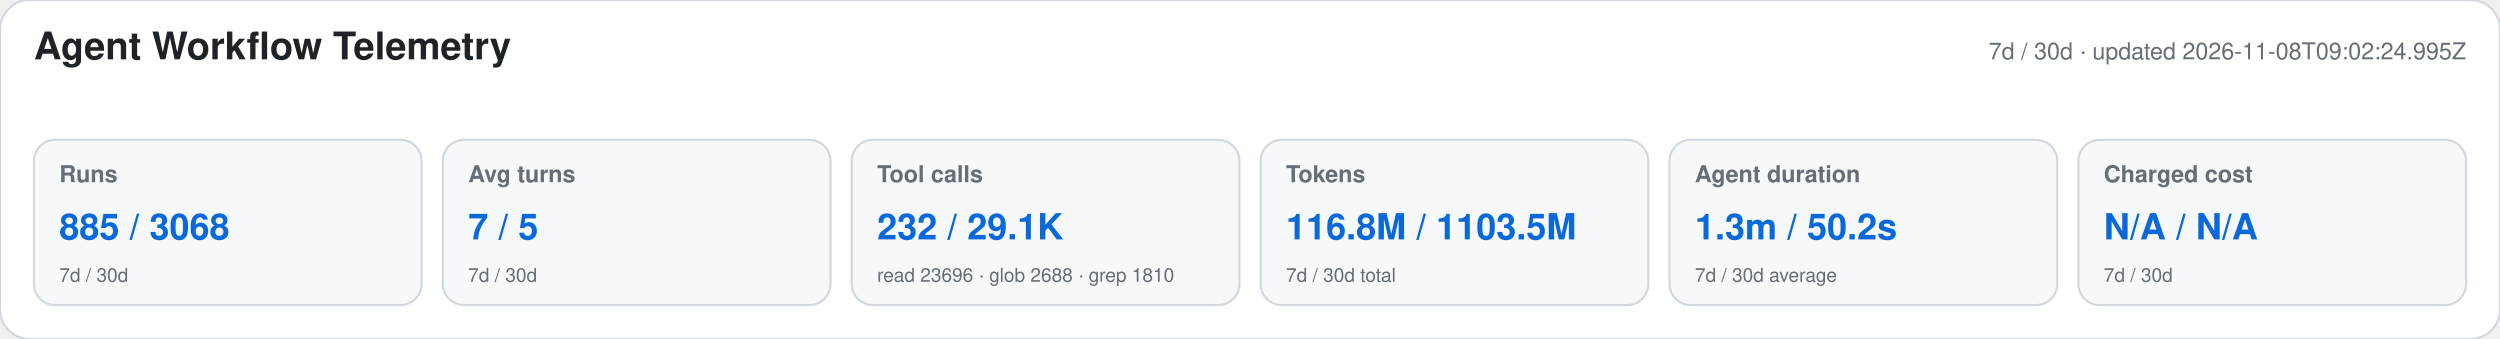
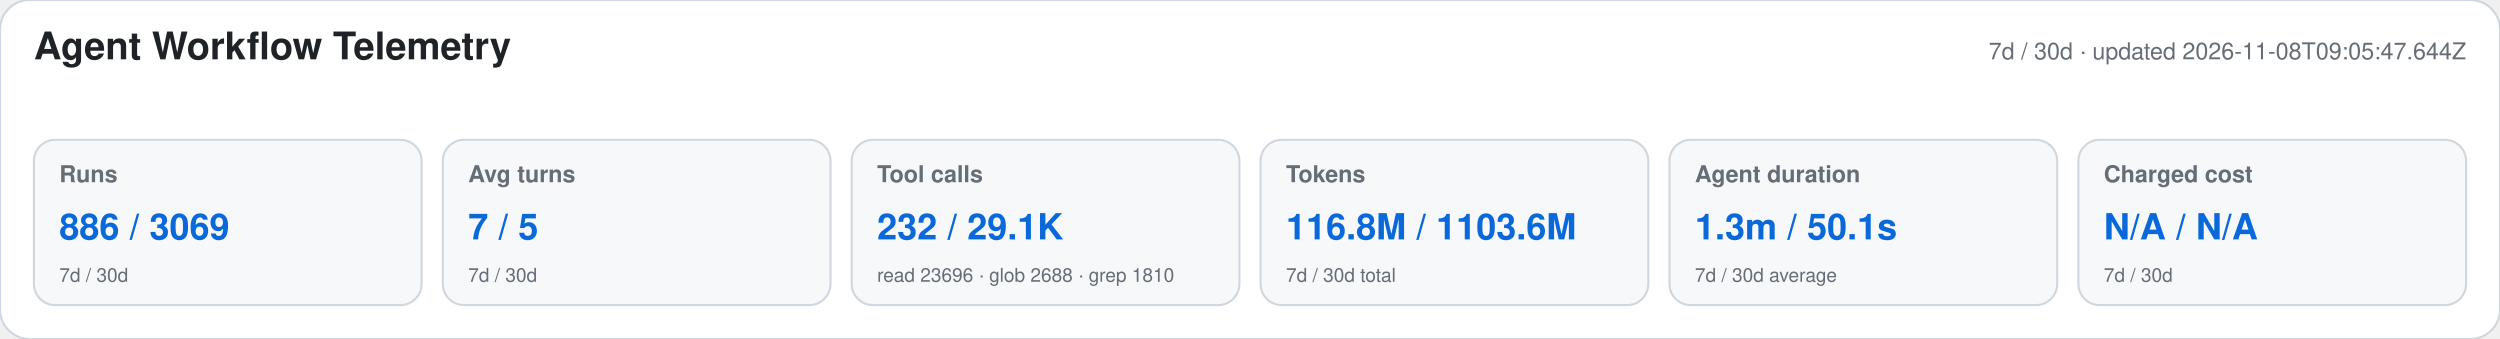
<svg xmlns="http://www.w3.org/2000/svg" width="1180" height="160" viewBox="0 0 1180 160" role="img" aria-labelledby="title desc">
  <style>text{font-family:-apple-system,BlinkMacSystemFont,"Segoe UI",Helvetica,Arial,sans-serif}.heading{font-size:18px;font-weight:650;fill:#1f2328}.meta,.label,.secondary{fill:#656d76}.meta,.label{font-size:11px}.label{font-weight:600}.primary{font-size:17px;font-weight:700;fill:#0969da}.secondary{font-size:9px}</style>
  <rect width="1180" height="160" rx="14" fill="#ffffff" stroke="#d0d7de" />
  <text x="16" y="28" class="heading">Agent Workflow Telemetry</text>
-   <text x="1164" y="28" text-anchor="end" class="meta">7d / 30d · updated 2026-11-08T09:02:24.995Z</text>
+   <text x="1164" y="28" text-anchor="end" class="meta">7d / 30d · updated 2026-11-08T09:05:47.644Z</text>
  <g>
    <rect x="16" y="66" width="183" height="78" rx="10" fill="#f6f8fa" stroke="#d0d7de" />
    <text x="28" y="86" class="label">Runs</text>
-     <text x="28" y="113" class="primary">885 / 3068</text>
+     <text x="28" y="113" class="primary">886 / 3069</text>
    <text x="28" y="133" class="secondary">7d / 30d</text>
  </g>
  <g>
    <rect x="209" y="66" width="183" height="78" rx="10" fill="#f6f8fa" stroke="#d0d7de" />
    <text x="221" y="86" class="label">Avg turns</text>
    <text x="221" y="113" class="primary">7 / 5</text>
    <text x="221" y="133" class="secondary">7d / 30d</text>
  </g>
  <g>
    <rect x="402" y="66" width="183" height="78" rx="10" fill="#f6f8fa" stroke="#d0d7de" />
    <text x="414" y="86" class="label">Tool calls</text>
    <text x="414" y="113" class="primary">232 / 29.1K</text>
    <text x="414" y="133" class="secondary">read 23696 · glob 2688 · grep 1810</text>
  </g>
  <g>
    <rect x="595" y="66" width="183" height="78" rx="10" fill="#f6f8fa" stroke="#d0d7de" />
    <text x="607" y="86" class="label">Tokens</text>
-     <text x="607" y="113" class="primary">116.8M / 1103.5M</text>
+     <text x="607" y="113" class="primary">116.8M / 1103.6M</text>
    <text x="607" y="133" class="secondary">7d / 30d total</text>
  </g>
  <g>
    <rect x="788" y="66" width="183" height="78" rx="10" fill="#f6f8fa" stroke="#d0d7de" />
    <text x="800" y="86" class="label">Agent duration</text>
-     <text x="800" y="113" class="primary">1.3m / 50.2s</text>
+     <text x="800" y="113" class="primary">1.3m / 50.1s</text>
    <text x="800" y="133" class="secondary">7d / 30d average</text>
  </g>
  <g>
    <rect x="981" y="66" width="183" height="78" rx="10" fill="#f6f8fa" stroke="#d0d7de" />
    <text x="993" y="86" class="label">Charged cost</text>
    <text x="993" y="113" class="primary">N/A / N/A</text>
    <text x="993" y="133" class="secondary">7d / 30d</text>
  </g>
</svg>
